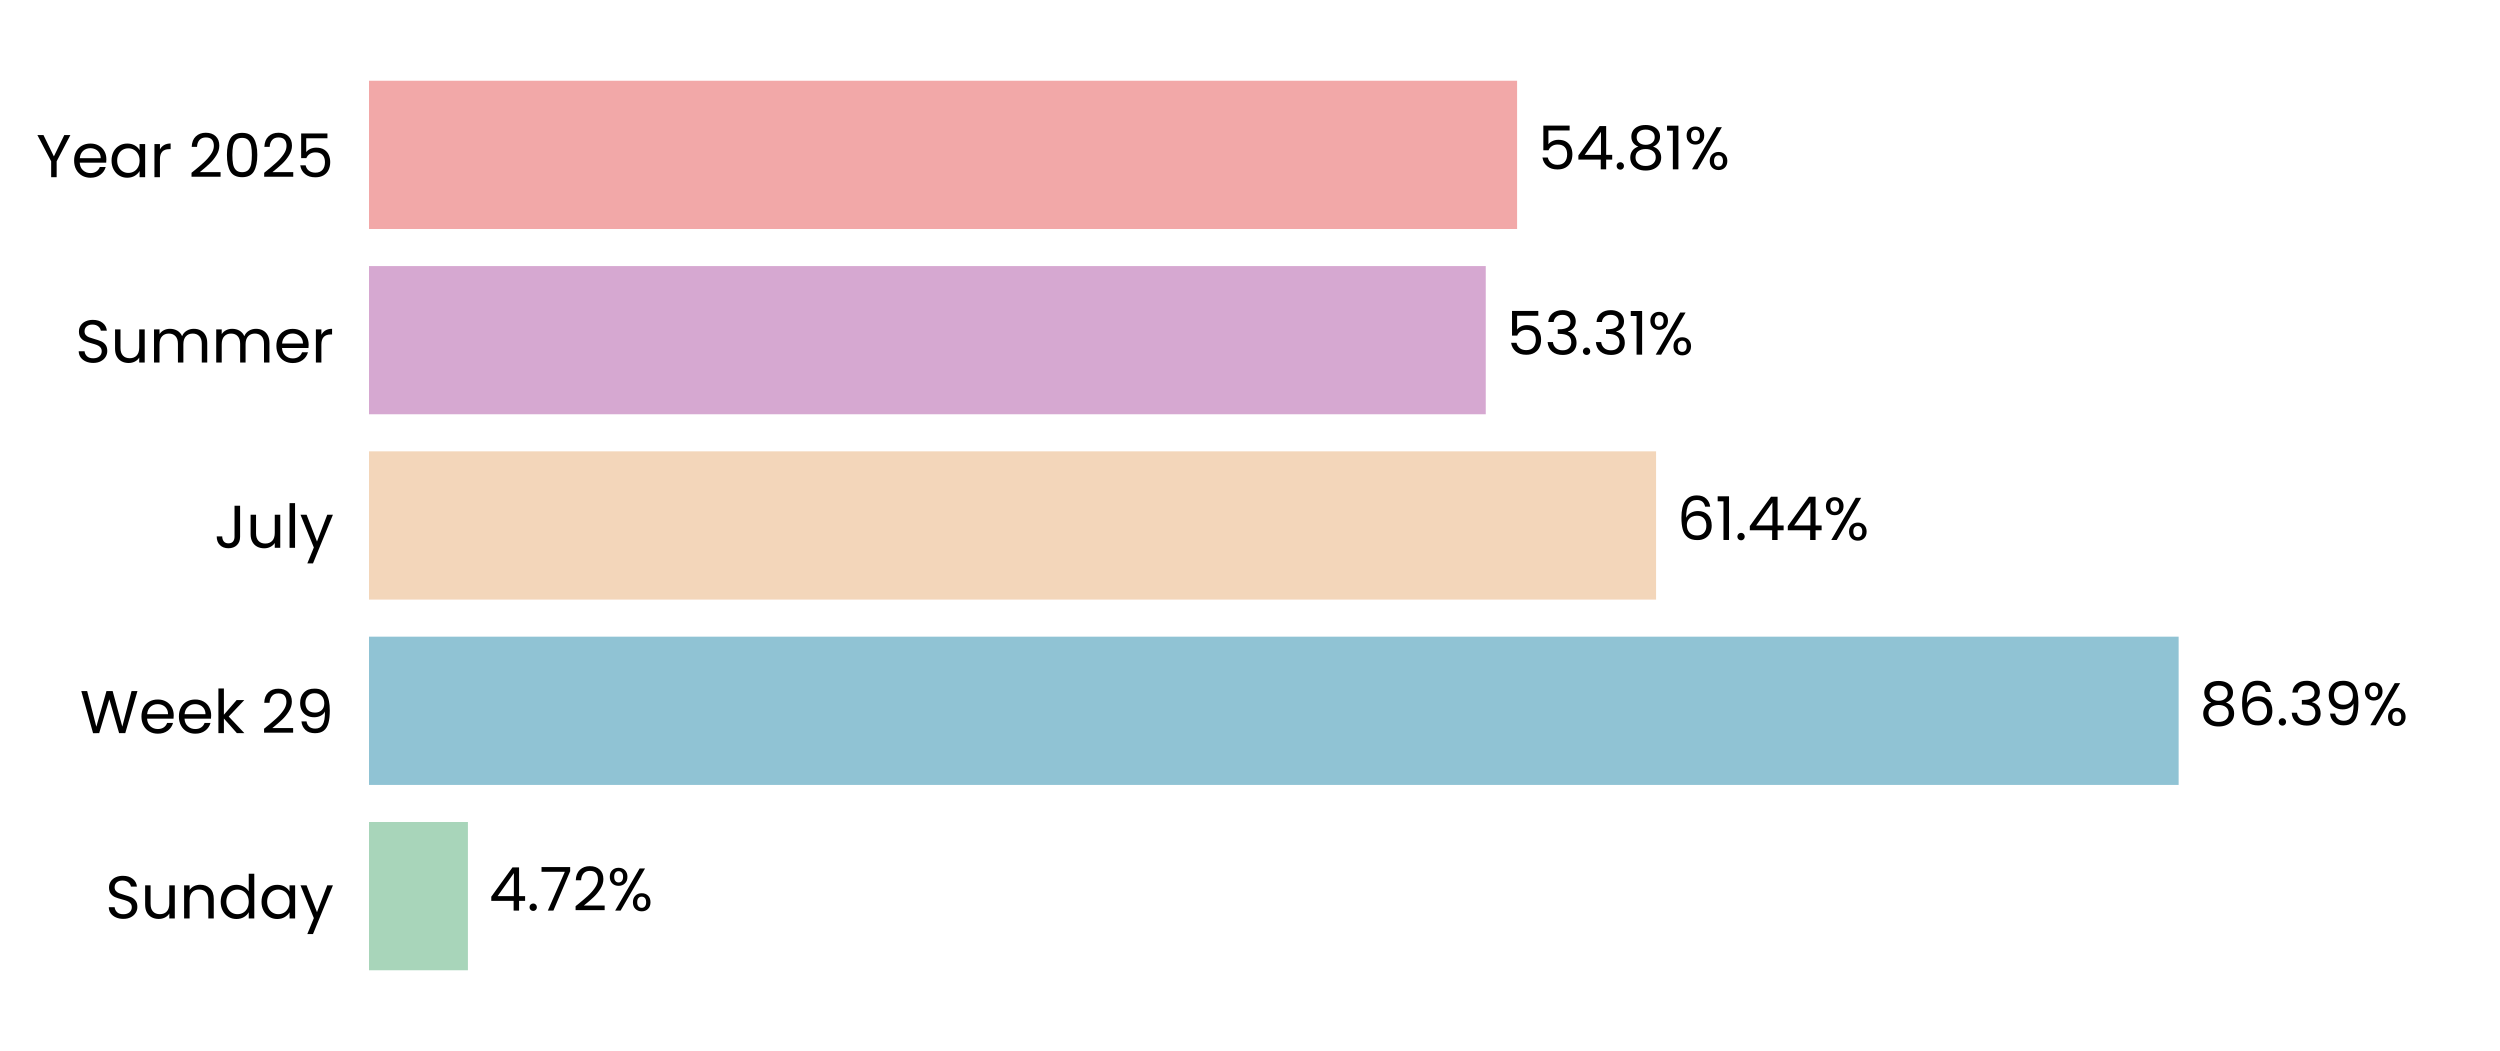
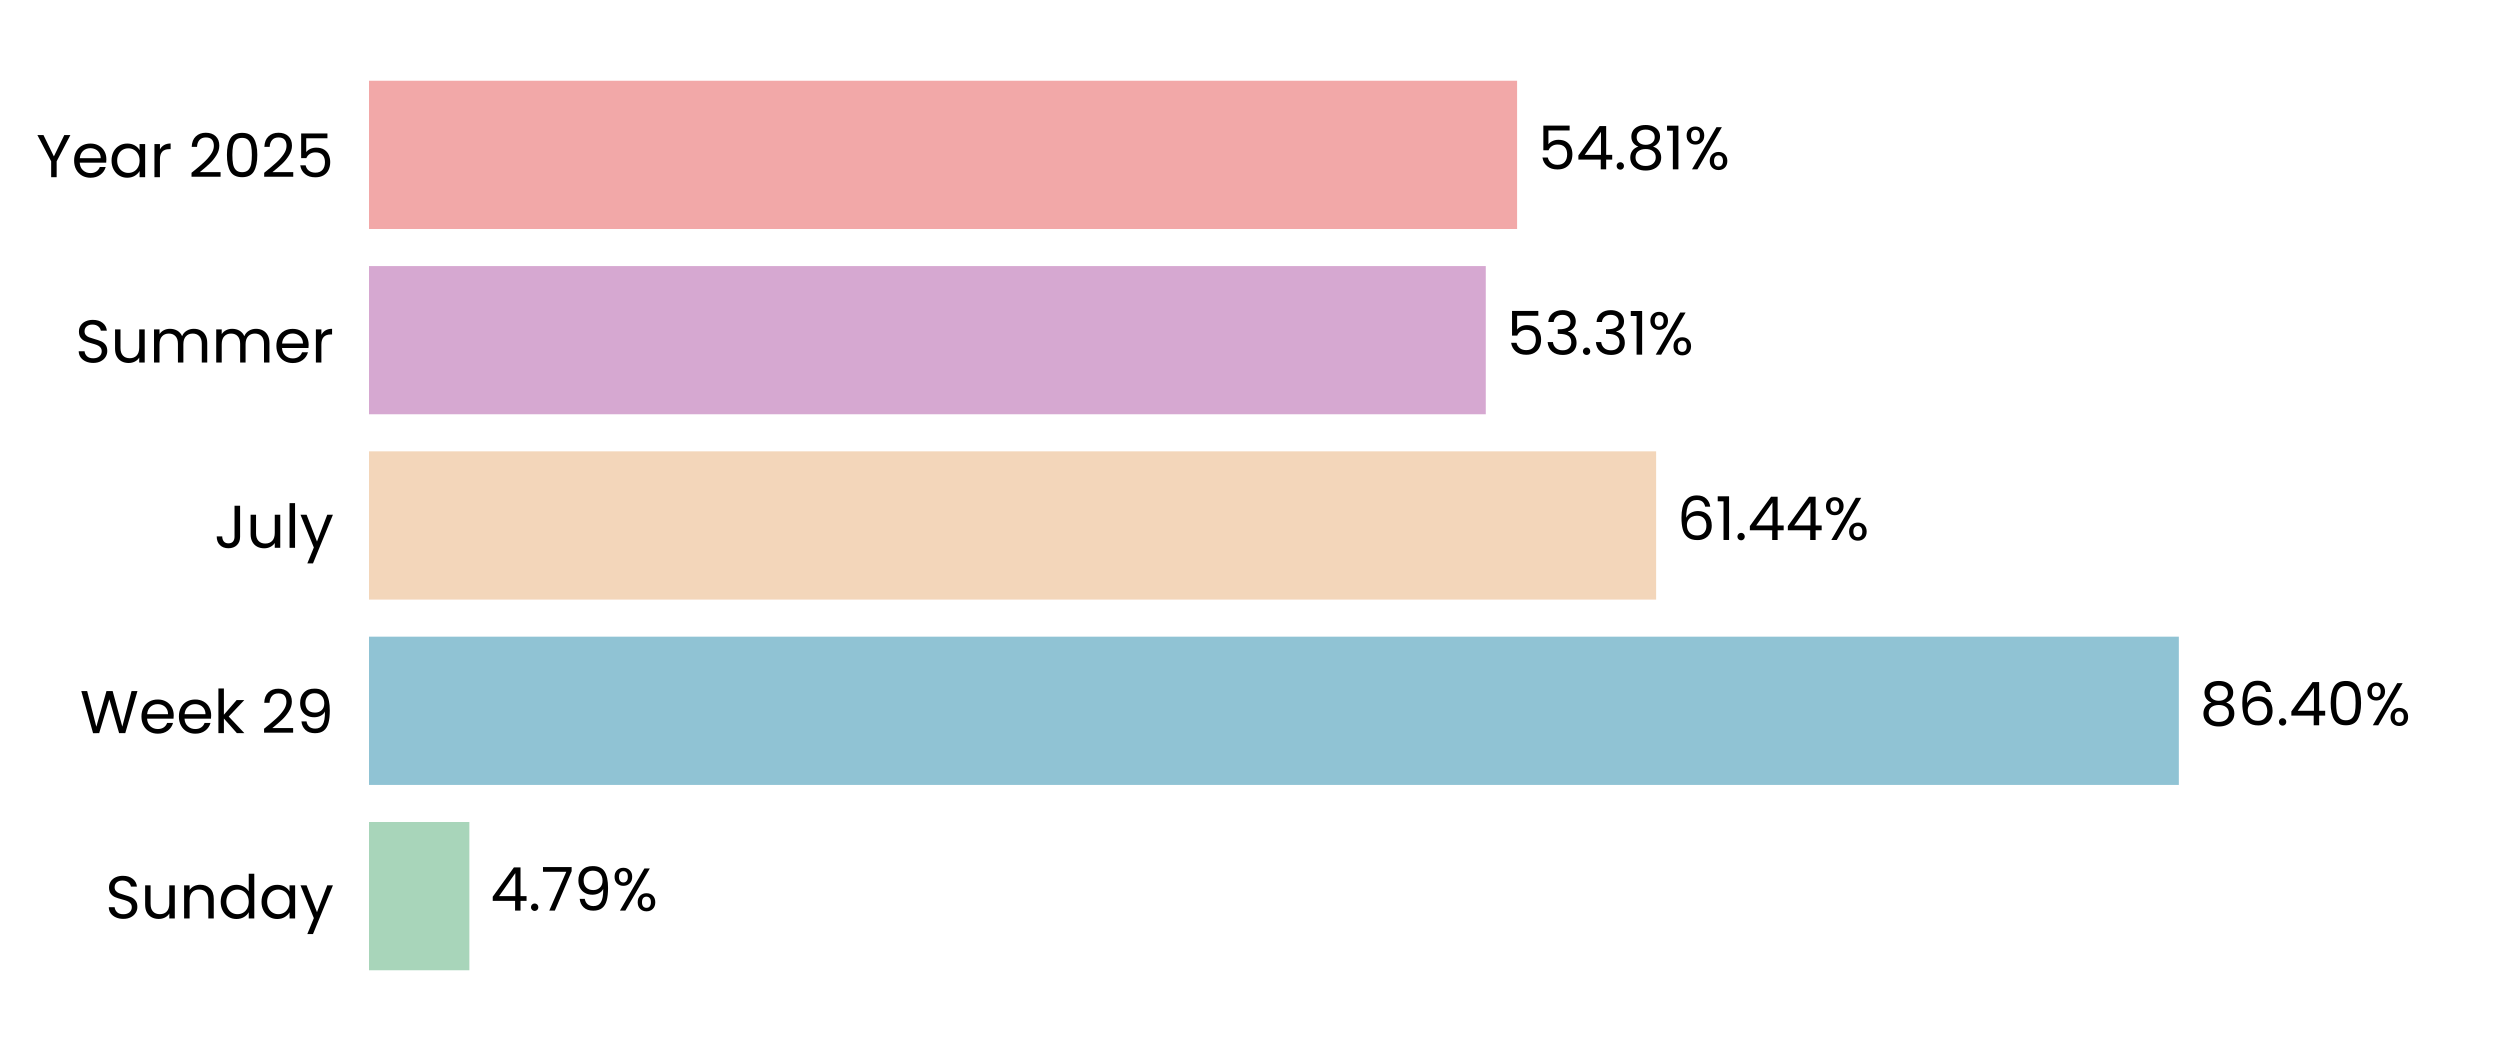
<svg xmlns="http://www.w3.org/2000/svg" xmlns:xlink="http://www.w3.org/1999/xlink" width="496.691pt" height="208.8pt" viewBox="0 0 496.691 208.8" version="1.1">
  <defs>
    <style type="text/css">*{stroke-linejoin: round; stroke-linecap: butt}</style>
  </defs>
  <g id="figure_1">
    <g id="patch_1">
      <path d="M 0 208.8  L 496.691 208.8  L 496.691 0  L 0 0  L 0 208.8  z " style="fill: none" />
    </g>
    <g id="axes_1">
      <g id="patch_2">
        <path d="M 73.311 201.6  L 489.491 201.6  L 489.491 7.2  L 73.311 7.2  L 73.311 201.6  z " style="fill: none" />
      </g>
      <g id="patch_3">
-         <path d="M 73.311 192.764  L 92.964 192.764  L 92.964 163.309  L 73.311 163.309  z " clip-path="url(#p4a7c97cc65)" style="fill: #a8d5ba" />
+         <path d="M 73.311 192.764  L 93.253 192.764  L 93.253 163.309  L 73.311 163.309  z " clip-path="url(#pb992fccdbc)" style="fill: #a8d5ba" />
      </g>
      <g id="patch_4">
-         <path d="M 73.311 155.945  L 432.845 155.945  L 432.845 126.491  L 73.311 126.491  z " clip-path="url(#p4a7c97cc65)" style="fill: #90c3d4" />
+         <path d="M 73.311 155.945  L 432.886 155.945  L 432.886 126.491  L 73.311 126.491  z " clip-path="url(#pb992fccdbc)" style="fill: #90c3d4" />
      </g>
      <g id="patch_5">
-         <path d="M 73.311 119.127  L 329.023 119.127  L 329.023 89.673  L 73.311 89.673  z " clip-path="url(#p4a7c97cc65)" style="fill: #f3d6ba" />
+         <path d="M 73.311 119.127  L 329.033 119.127  L 329.033 89.673  L 73.311 89.673  z " clip-path="url(#pb992fccdbc)" style="fill: #f3d6ba" />
      </g>
      <g id="patch_6">
-         <path d="M 73.311 82.309  L 295.186 82.309  L 295.186 52.855  L 73.311 52.855  z " clip-path="url(#p4a7c97cc65)" style="fill: #d6a8d1" />
+         <path d="M 73.311 82.309  L 295.189 82.309  L 295.189 52.855  L 73.311 52.855  z " clip-path="url(#pb992fccdbc)" style="fill: #d6a8d1" />
      </g>
      <g id="patch_7">
-         <path d="M 73.311 45.491  L 301.409 45.491  L 301.409 16.036  L 73.311 16.036  z " clip-path="url(#p4a7c97cc65)" style="fill: #f2a8a8" />
+         <path d="M 73.311 45.491  L 301.41 45.491  L 301.41 16.036  L 73.311 16.036  z " clip-path="url(#pb992fccdbc)" style="fill: #f2a8a8" />
      </g>
      <g id="matplotlib.axis_1">
        <g id="ytick_1">
          <g id="text_1">
            <g transform="translate(20.92875 182.4764) scale(0.12 -0.12)">
              <defs>
                <path id="Poppins-Regular-53" d="M 1907 -45  Q 1466 -45 1117 112  Q 768 269 569 547  Q 371 826 365 1190  L 986 1190  Q 1018 877 1245 662  Q 1472 448 1907 448  Q 2323 448 2563 656  Q 2803 864 2803 1190  Q 2803 1446 2662 1606  Q 2522 1766 2310 1849  Q 2099 1933 1741 2029  Q 1299 2144 1033 2259  Q 768 2374 579 2620  Q 390 2867 390 3283  Q 390 3648 576 3929  Q 762 4211 1098 4364  Q 1434 4518 1869 4518  Q 2496 4518 2896 4204  Q 3296 3891 3347 3373  L 2707 3373  Q 2675 3629 2438 3824  Q 2202 4019 1811 4019  Q 1446 4019 1216 3830  Q 986 3642 986 3302  Q 986 3059 1123 2905  Q 1261 2752 1462 2672  Q 1664 2592 2029 2490  Q 2470 2368 2739 2249  Q 3008 2131 3200 1884  Q 3392 1638 3392 1216  Q 3392 890 3219 602  Q 3046 314 2707 134  Q 2368 -45 1907 -45  z " transform="scale(0.015625)" />
                <path id="Poppins-Regular-75" d="M 3603 3507  L 3603 0  L 3021 0  L 3021 518  Q 2854 250 2556 99  Q 2259 -51 1901 -51  Q 1491 -51 1164 118  Q 838 288 649 627  Q 461 966 461 1453  L 461 3507  L 1037 3507  L 1037 1530  Q 1037 1011 1299 732  Q 1562 454 2016 454  Q 2483 454 2752 742  Q 3021 1030 3021 1581  L 3021 3507  L 3603 3507  z " transform="scale(0.015625)" />
                <path id="Poppins-Regular-6e" d="M 2202 3571  Q 2842 3571 3238 3184  Q 3635 2797 3635 2067  L 3635 0  L 3059 0  L 3059 1984  Q 3059 2509 2796 2787  Q 2534 3066 2080 3066  Q 1619 3066 1347 2778  Q 1075 2490 1075 1939  L 1075 0  L 493 0  L 493 3507  L 1075 3507  L 1075 3008  Q 1248 3277 1545 3424  Q 1843 3571 2202 3571  z " transform="scale(0.015625)" />
                <path id="Poppins-Regular-64" d="M 275 1766  Q 275 2304 492 2710  Q 710 3117 1091 3341  Q 1472 3565 1946 3565  Q 2355 3565 2707 3376  Q 3059 3187 3245 2880  L 3245 4736  L 3834 4736  L 3834 0  L 3245 0  L 3245 659  Q 3072 346 2733 144  Q 2394 -58 1939 -58  Q 1472 -58 1091 172  Q 710 403 492 819  Q 275 1235 275 1766  z M 3245 1760  Q 3245 2157 3085 2451  Q 2925 2746 2653 2902  Q 2381 3059 2054 3059  Q 1728 3059 1459 2905  Q 1190 2752 1030 2457  Q 870 2163 870 1766  Q 870 1363 1030 1065  Q 1190 768 1459 611  Q 1728 454 2054 454  Q 2381 454 2653 611  Q 2925 768 3085 1065  Q 3245 1363 3245 1760  z " transform="scale(0.015625)" />
                <path id="Poppins-Regular-61" d="M 275 1766  Q 275 2304 492 2710  Q 710 3117 1091 3341  Q 1472 3565 1939 3565  Q 2400 3565 2739 3366  Q 3078 3168 3245 2867  L 3245 3507  L 3834 3507  L 3834 0  L 3245 0  L 3245 653  Q 3072 346 2729 144  Q 2387 -58 1933 -58  Q 1466 -58 1088 172  Q 710 403 492 819  Q 275 1235 275 1766  z M 3245 1760  Q 3245 2157 3085 2451  Q 2925 2746 2653 2902  Q 2381 3059 2054 3059  Q 1728 3059 1459 2905  Q 1190 2752 1030 2457  Q 870 2163 870 1766  Q 870 1363 1030 1065  Q 1190 768 1459 611  Q 1728 454 2054 454  Q 2381 454 2653 611  Q 2925 768 3085 1065  Q 3245 1363 3245 1760  z " transform="scale(0.015625)" />
                <path id="Poppins-Regular-79" d="M 3514 3507  L 1402 -1651  L 800 -1651  L 1491 38  L 77 3507  L 723 3507  L 1824 666  L 2912 3507  L 3514 3507  z " transform="scale(0.015625)" />
              </defs>
              <use xlink:href="#Poppins-Regular-53" />
              <use xlink:href="#Poppins-Regular-75" transform="translate(58.7 0)" />
              <use xlink:href="#Poppins-Regular-6e" transform="translate(122.7 0)" />
              <use xlink:href="#Poppins-Regular-64" transform="translate(186.7 0)" />
              <use xlink:href="#Poppins-Regular-61" transform="translate(254.3 0)" />
              <use xlink:href="#Poppins-Regular-79" transform="translate(321.8999 0)" />
            </g>
          </g>
        </g>
        <g id="ytick_2">
          <g id="text_2">
            <g transform="translate(15.87562 145.6582) scale(0.12 -0.12)">
              <defs>
                <path id="Poppins-Regular-57" d="M 6099 4461  L 4806 0  L 4154 0  L 3117 3590  L 2042 0  L 1395 -6  L 147 4461  L 768 4461  L 1741 678  L 2816 4461  L 3469 4461  L 4493 691  L 5472 4461  L 6099 4461  z " transform="scale(0.015625)" />
                <path id="Poppins-Regular-65" d="M 3693 1888  Q 3693 1722 3674 1536  L 870 1536  Q 902 1018 1225 726  Q 1549 435 2010 435  Q 2387 435 2640 611  Q 2893 787 2995 1082  L 3622 1082  Q 3482 576 3059 259  Q 2637 -58 2010 -58  Q 1510 -58 1116 166  Q 723 390 499 803  Q 275 1216 275 1760  Q 275 2304 492 2713  Q 710 3123 1104 3344  Q 1498 3565 2010 3565  Q 2509 3565 2893 3347  Q 3277 3130 3485 2749  Q 3693 2368 3693 1888  z M 3091 2010  Q 3091 2342 2944 2582  Q 2797 2822 2544 2947  Q 2291 3072 1984 3072  Q 1542 3072 1232 2790  Q 922 2509 877 2010  L 3091 2010  z " transform="scale(0.015625)" />
                <path id="Poppins-Regular-6b" d="M 2451 0  L 1075 1549  L 1075 0  L 493 0  L 493 4736  L 1075 4736  L 1075 1952  L 2426 3507  L 3238 3507  L 1587 1760  L 3245 0  L 2451 0  z " transform="scale(0.015625)" />
                <path id="Poppins-Regular-20" transform="scale(0.015625)" />
                <path id="Poppins-Regular-32" d="M 326 467  Q 1139 1120 1600 1539  Q 2061 1958 2377 2416  Q 2694 2874 2694 3315  Q 2694 3731 2492 3971  Q 2291 4211 1843 4211  Q 1408 4211 1168 3939  Q 928 3667 909 3213  L 346 3213  Q 371 3930 780 4320  Q 1190 4710 1837 4710  Q 2496 4710 2883 4345  Q 3270 3981 3270 3341  Q 3270 2810 2953 2307  Q 2637 1805 2233 1424  Q 1830 1043 1203 538  L 3405 538  L 3405 51  L 326 51  L 326 467  z " transform="scale(0.015625)" />
                <path id="Poppins-Regular-39" d="M 1146 1242  Q 1210 877 1443 678  Q 1677 480 2074 480  Q 2605 480 2857 896  Q 3110 1312 3098 2298  Q 2963 2010 2649 1846  Q 2336 1683 1952 1683  Q 1523 1683 1187 1859  Q 851 2035 659 2374  Q 467 2714 467 3194  Q 467 3878 864 4297  Q 1261 4717 1990 4717  Q 2886 4717 3248 4134  Q 3610 3552 3610 2400  Q 3610 1594 3466 1069  Q 3322 544 2979 269  Q 2637 -6 2042 -6  Q 1389 -6 1024 346  Q 659 698 608 1242  L 1146 1242  z M 2048 2176  Q 2477 2176 2752 2441  Q 3027 2707 3027 3162  Q 3027 3642 2758 3936  Q 2490 4230 2003 4230  Q 1555 4230 1289 3948  Q 1024 3667 1024 3206  Q 1024 2739 1286 2457  Q 1549 2176 2048 2176  z " transform="scale(0.015625)" />
              </defs>
              <use xlink:href="#Poppins-Regular-57" />
              <use xlink:href="#Poppins-Regular-65" transform="translate(97.59999 0)" />
              <use xlink:href="#Poppins-Regular-65" transform="translate(159.6 0)" />
              <use xlink:href="#Poppins-Regular-6b" transform="translate(221.6 0)" />
              <use xlink:href="#Poppins-Regular-20" transform="translate(273.0999 0)" />
              <use xlink:href="#Poppins-Regular-32" transform="translate(299.7999 0)" />
              <use xlink:href="#Poppins-Regular-39" transform="translate(357.2999 0)" />
            </g>
          </g>
        </g>
        <g id="ytick_3">
          <g id="text_3">
            <g transform="translate(42.56437 108.84) scale(0.12 -0.12)">
              <defs>
                <path id="Poppins-Regular-4a" d="M 2739 4461  L 2739 1165  Q 2739 614 2400 284  Q 2061 -45 1504 -45  Q 941 -45 601 291  Q 262 627 262 1210  L 845 1210  Q 851 883 1014 678  Q 1178 474 1504 474  Q 1830 474 1990 669  Q 2150 864 2150 1165  L 2150 4461  L 2739 4461  z " transform="scale(0.015625)" />
                <path id="Poppins-Regular-6c" d="M 1075 4736  L 1075 0  L 493 0  L 493 4736  L 1075 4736  z " transform="scale(0.015625)" />
              </defs>
              <use xlink:href="#Poppins-Regular-4a" />
              <use xlink:href="#Poppins-Regular-75" transform="translate(52.99999 0)" />
              <use xlink:href="#Poppins-Regular-6c" transform="translate(117 0)" />
              <use xlink:href="#Poppins-Regular-79" transform="translate(141.6 0)" />
            </g>
          </g>
        </g>
        <g id="ytick_4">
          <g id="text_4">
            <g transform="translate(14.95125 72.02182) scale(0.12 -0.12)">
              <defs>
                <path id="Poppins-Regular-6d" d="M 4710 3571  Q 5120 3571 5440 3401  Q 5760 3232 5945 2893  Q 6131 2554 6131 2067  L 6131 0  L 5555 0  L 5555 1984  Q 5555 2509 5296 2787  Q 5037 3066 4595 3066  Q 4141 3066 3872 2774  Q 3603 2483 3603 1933  L 3603 0  L 3027 0  L 3027 1984  Q 3027 2509 2768 2787  Q 2509 3066 2067 3066  Q 1613 3066 1344 2774  Q 1075 2483 1075 1933  L 1075 0  L 493 0  L 493 3507  L 1075 3507  L 1075 3002  Q 1248 3277 1539 3424  Q 1830 3571 2182 3571  Q 2624 3571 2963 3372  Q 3302 3174 3469 2790  Q 3616 3162 3955 3366  Q 4294 3571 4710 3571  z " transform="scale(0.015625)" />
                <path id="Poppins-Regular-72" d="M 1075 2938  Q 1229 3238 1513 3404  Q 1798 3571 2208 3571  L 2208 2970  L 2054 2970  Q 1075 2970 1075 1907  L 1075 0  L 493 0  L 493 3507  L 1075 3507  L 1075 2938  z " transform="scale(0.015625)" />
              </defs>
              <use xlink:href="#Poppins-Regular-53" />
              <use xlink:href="#Poppins-Regular-75" transform="translate(58.7 0)" />
              <use xlink:href="#Poppins-Regular-6d" transform="translate(122.7 0)" />
              <use xlink:href="#Poppins-Regular-6d" transform="translate(225.7 0)" />
              <use xlink:href="#Poppins-Regular-65" transform="translate(328.7 0)" />
              <use xlink:href="#Poppins-Regular-72" transform="translate(390.6999 0)" />
            </g>
          </g>
        </g>
        <g id="ytick_5">
          <g id="text_5">
            <g transform="translate(7.2 35.20364) scale(0.12 -0.12)">
              <defs>
                <path id="Poppins-Regular-59" d="M 3616 4461  L 2163 1683  L 2163 0  L 1581 0  L 1581 1683  L 122 4461  L 768 4461  L 1869 2202  L 2970 4461  L 3616 4461  z " transform="scale(0.015625)" />
                <path id="Poppins-Regular-30" d="M 397 2362  Q 397 3462 755 4080  Q 1114 4698 2010 4698  Q 2899 4698 3257 4080  Q 3616 3462 3616 2362  Q 3616 1242 3257 621  Q 2899 0 2010 0  Q 1114 0 755 621  Q 397 1242 397 2362  z M 3040 2362  Q 3040 2918 2966 3305  Q 2893 3693 2665 3929  Q 2438 4166 2010 4166  Q 1574 4166 1347 3929  Q 1120 3693 1046 3305  Q 973 2918 973 2362  Q 973 1786 1046 1395  Q 1120 1005 1347 768  Q 1574 531 2010 531  Q 2438 531 2665 768  Q 2893 1005 2966 1395  Q 3040 1786 3040 2362  z " transform="scale(0.015625)" />
                <path id="Poppins-Regular-35" d="M 3347 4122  L 1101 4122  L 1101 2662  Q 1248 2867 1536 2998  Q 1824 3130 2157 3130  Q 2688 3130 3021 2909  Q 3354 2688 3498 2339  Q 3642 1990 3642 1600  Q 3642 1139 3469 774  Q 3296 410 2941 198  Q 2586 -13 2061 -13  Q 1389 -13 973 332  Q 557 678 467 1254  L 1037 1254  Q 1120 890 1389 685  Q 1658 480 2067 480  Q 2573 480 2829 784  Q 3085 1088 3085 1587  Q 3085 2086 2829 2358  Q 2573 2630 2074 2630  Q 1734 2630 1481 2467  Q 1229 2304 1114 2022  L 563 2022  L 563 4634  L 3347 4634  L 3347 4122  z " transform="scale(0.015625)" />
              </defs>
              <use xlink:href="#Poppins-Regular-59" />
              <use xlink:href="#Poppins-Regular-65" transform="translate(58.39999 0)" />
              <use xlink:href="#Poppins-Regular-61" transform="translate(120.4 0)" />
              <use xlink:href="#Poppins-Regular-72" transform="translate(188 0)" />
              <use xlink:href="#Poppins-Regular-20" transform="translate(225.3 0)" />
              <use xlink:href="#Poppins-Regular-32" transform="translate(252 0)" />
              <use xlink:href="#Poppins-Regular-30" transform="translate(309.4999 0)" />
              <use xlink:href="#Poppins-Regular-32" transform="translate(372.2999 0)" />
              <use xlink:href="#Poppins-Regular-35" transform="translate(429.7999 0)" />
            </g>
          </g>
        </g>
      </g>
      <g id="text_6">
-         <g transform="translate(97.12599 180.9164) scale(0.12 -0.12)">
+         <g transform="translate(97.41501 180.9164) scale(0.12 -0.12)">
          <defs>
            <path id="Poppins-Regular-34" d="M 256 1030  L 256 1472  L 2502 4582  L 3200 4582  L 3200 1536  L 3840 1536  L 3840 1030  L 3200 1030  L 3200 0  L 2624 0  L 2624 1030  L 256 1030  z M 2650 3974  L 928 1536  L 2650 1536  L 2650 3974  z " transform="scale(0.015625)" />
            <path id="Poppins-Regular-2e" d="M 678 -38  Q 512 -38 397 77  Q 282 192 282 358  Q 282 525 397 640  Q 512 755 678 755  Q 838 755 950 640  Q 1062 525 1062 358  Q 1062 192 950 77  Q 838 -38 678 -38  z " transform="scale(0.015625)" />
            <path id="Poppins-Regular-37" d="M 3245 4173  L 1466 0  L 877 0  L 2682 4115  L 211 4115  L 211 4614  L 3245 4614  L 3245 4173  z " transform="scale(0.015625)" />
            <path id="Poppins-Regular-25" d="M 269 3584  Q 269 4019 531 4278  Q 794 4538 1203 4538  Q 1613 4538 1875 4278  Q 2138 4019 2138 3584  Q 2138 3142 1875 2883  Q 1613 2624 1203 2624  Q 794 2624 531 2883  Q 269 3142 269 3584  z M 4006 4467  L 1414 0  L 838 0  L 3430 4467  L 4006 4467  z M 1203 4179  Q 986 4179 861 4028  Q 736 3878 736 3584  Q 736 3290 861 3136  Q 986 2982 1203 2982  Q 1421 2982 1549 3139  Q 1677 3296 1677 3584  Q 1677 3878 1549 4028  Q 1421 4179 1203 4179  z M 2720 883  Q 2720 1325 2982 1584  Q 3245 1843 3654 1843  Q 4064 1843 4323 1584  Q 4582 1325 4582 883  Q 4582 448 4323 185  Q 4064 -77 3654 -77  Q 3245 -77 2982 182  Q 2720 442 2720 883  z M 3648 1478  Q 3430 1478 3302 1328  Q 3174 1178 3174 883  Q 3174 595 3302 444  Q 3430 294 3648 294  Q 3866 294 3994 444  Q 4122 595 4122 883  Q 4122 1178 3994 1328  Q 3866 1478 3648 1478  z " transform="scale(0.015625)" />
          </defs>
          <use xlink:href="#Poppins-Regular-34" />
          <use xlink:href="#Poppins-Regular-2e" transform="translate(62.89999 0)" />
          <use xlink:href="#Poppins-Regular-37" transform="translate(83.89998 0)" />
-           <use xlink:href="#Poppins-Regular-32" transform="translate(138.5 0)" />
-           <use xlink:href="#Poppins-Regular-25" transform="translate(196 0)" />
+           <use xlink:href="#Poppins-Regular-39" transform="translate(138.5 0)" />
+           <use xlink:href="#Poppins-Regular-25" transform="translate(201.5 0)" />
        </g>
      </g>
      <g id="text_7">
-         <g transform="translate(437.0063 144.0982) scale(0.12 -0.12)">
+         <g transform="translate(437.0476 144.0982) scale(0.12 -0.12)">
          <defs>
            <path id="Poppins-Regular-38" d="M 1242 2406  Q 883 2547 691 2816  Q 499 3085 499 3469  Q 499 3814 672 4092  Q 845 4371 1187 4534  Q 1530 4698 2016 4698  Q 2502 4698 2844 4534  Q 3187 4371 3363 4092  Q 3539 3814 3539 3469  Q 3539 3098 3340 2819  Q 3142 2541 2797 2406  Q 3194 2285 3427 1981  Q 3661 1677 3661 1248  Q 3661 832 3456 521  Q 3251 211 2876 41  Q 2502 -128 2016 -128  Q 1530 -128 1162 41  Q 794 211 589 521  Q 384 832 384 1248  Q 384 1677 614 1984  Q 845 2291 1242 2406  z M 2976 3398  Q 2976 3789 2720 4000  Q 2464 4211 2016 4211  Q 1574 4211 1318 4000  Q 1062 3789 1062 3392  Q 1062 3034 1328 2816  Q 1594 2598 2016 2598  Q 2445 2598 2710 2819  Q 2976 3040 2976 3398  z M 2016 2150  Q 1542 2150 1241 1929  Q 941 1709 941 1267  Q 941 858 1232 608  Q 1523 358 2016 358  Q 2509 358 2797 608  Q 3085 858 3085 1267  Q 3085 1696 2790 1923  Q 2496 2150 2016 2150  z " transform="scale(0.015625)" />
            <path id="Poppins-Regular-36" d="M 2976 3526  Q 2835 4237 2099 4237  Q 1530 4237 1248 3798  Q 966 3360 973 2355  Q 1120 2688 1462 2877  Q 1805 3066 2227 3066  Q 2886 3066 3280 2656  Q 3674 2246 3674 1523  Q 3674 1088 3504 742  Q 3334 397 2992 192  Q 2650 -13 2163 -13  Q 1504 -13 1133 281  Q 762 576 614 1094  Q 467 1613 467 2374  Q 467 4723 2106 4723  Q 2733 4723 3091 4384  Q 3450 4045 3514 3526  L 2976 3526  z M 2106 2573  Q 1830 2573 1587 2461  Q 1344 2349 1193 2121  Q 1043 1894 1043 1568  Q 1043 1082 1324 778  Q 1606 474 2131 474  Q 2579 474 2844 752  Q 3110 1030 3110 1504  Q 3110 2003 2854 2288  Q 2598 2573 2106 2573  z " transform="scale(0.015625)" />
-             <path id="Poppins-Regular-33" d="M 384 3462  Q 429 4051 838 4384  Q 1248 4717 1901 4717  Q 2336 4717 2653 4560  Q 2970 4403 3133 4134  Q 3296 3866 3296 3526  Q 3296 3130 3069 2842  Q 2842 2554 2477 2470  L 2477 2438  Q 2893 2336 3136 2035  Q 3379 1734 3379 1248  Q 3379 883 3212 592  Q 3046 301 2713 134  Q 2381 -32 1914 -32  Q 1235 -32 800 323  Q 365 678 314 1331  L 877 1331  Q 922 947 1190 704  Q 1459 461 1907 461  Q 2355 461 2588 694  Q 2822 928 2822 1299  Q 2822 1779 2502 1990  Q 2182 2202 1536 2202  L 1389 2202  L 1389 2688  L 1542 2688  Q 2131 2694 2432 2883  Q 2733 3072 2733 3469  Q 2733 3808 2512 4013  Q 2291 4218 1882 4218  Q 1485 4218 1241 4013  Q 998 3808 954 3462  L 384 3462  z " transform="scale(0.015625)" />
          </defs>
          <use xlink:href="#Poppins-Regular-38" />
          <use xlink:href="#Poppins-Regular-36" transform="translate(63.09999 0)" />
          <use xlink:href="#Poppins-Regular-2e" transform="translate(126.6 0)" />
-           <use xlink:href="#Poppins-Regular-33" transform="translate(147.6 0)" />
-           <use xlink:href="#Poppins-Regular-39" transform="translate(206.5 0)" />
-           <use xlink:href="#Poppins-Regular-25" transform="translate(269.4999 0)" />
+           <use xlink:href="#Poppins-Regular-34" transform="translate(147.6 0)" />
+           <use xlink:href="#Poppins-Regular-30" transform="translate(210.5 0)" />
+           <use xlink:href="#Poppins-Regular-25" transform="translate(273.2999 0)" />
        </g>
      </g>
      <g id="text_8">
-         <g transform="translate(333.1851 107.28) scale(0.12 -0.12)">
+         <g transform="translate(333.1944 107.28) scale(0.12 -0.12)">
          <defs>
            <path id="Poppins-Regular-31" d="M 243 4096  L 243 4627  L 1446 4627  L 1446 0  L 858 0  L 858 4096  L 243 4096  z " transform="scale(0.015625)" />
          </defs>
          <use xlink:href="#Poppins-Regular-36" />
          <use xlink:href="#Poppins-Regular-31" transform="translate(63.49999 0)" />
          <use xlink:href="#Poppins-Regular-2e" transform="translate(95.49997 0)" />
          <use xlink:href="#Poppins-Regular-34" transform="translate(116.5 0)" />
          <use xlink:href="#Poppins-Regular-34" transform="translate(179.3999 0)" />
          <use xlink:href="#Poppins-Regular-25" transform="translate(242.2999 0)" />
        </g>
      </g>
      <g id="text_9">
-         <g transform="translate(299.3478 70.46182) scale(0.12 -0.12)">
+         <g transform="translate(299.3509 70.46182) scale(0.12 -0.12)">
+           <defs>
+             <path id="Poppins-Regular-33" d="M 384 3462  Q 429 4051 838 4384  Q 1248 4717 1901 4717  Q 2336 4717 2653 4560  Q 2970 4403 3133 4134  Q 3296 3866 3296 3526  Q 3296 3130 3069 2842  Q 2842 2554 2477 2470  L 2477 2438  Q 2893 2336 3136 2035  Q 3379 1734 3379 1248  Q 3379 883 3212 592  Q 3046 301 2713 134  Q 2381 -32 1914 -32  Q 1235 -32 800 323  Q 365 678 314 1331  L 877 1331  Q 922 947 1190 704  Q 1459 461 1907 461  Q 2355 461 2588 694  Q 2822 928 2822 1299  Q 2822 1779 2502 1990  Q 2182 2202 1536 2202  L 1389 2202  L 1389 2688  L 1542 2688  Q 2131 2694 2432 2883  Q 2733 3072 2733 3469  Q 2733 3808 2512 4013  Q 2291 4218 1882 4218  Q 1485 4218 1241 4013  Q 998 3808 954 3462  L 384 3462  z " transform="scale(0.015625)" />
+           </defs>
          <use xlink:href="#Poppins-Regular-35" />
          <use xlink:href="#Poppins-Regular-33" transform="translate(62.79999 0)" />
          <use xlink:href="#Poppins-Regular-2e" transform="translate(121.7 0)" />
          <use xlink:href="#Poppins-Regular-33" transform="translate(142.7 0)" />
          <use xlink:href="#Poppins-Regular-31" transform="translate(201.6 0)" />
          <use xlink:href="#Poppins-Regular-25" transform="translate(233.5999 0)" />
        </g>
      </g>
      <g id="text_10">
-         <g transform="translate(305.5707 33.64364) scale(0.12 -0.12)">
+         <g transform="translate(305.5715 33.64364) scale(0.12 -0.12)">
          <use xlink:href="#Poppins-Regular-35" />
          <use xlink:href="#Poppins-Regular-34" transform="translate(62.79999 0)" />
          <use xlink:href="#Poppins-Regular-2e" transform="translate(125.7 0)" />
          <use xlink:href="#Poppins-Regular-38" transform="translate(146.7 0)" />
          <use xlink:href="#Poppins-Regular-31" transform="translate(209.8 0)" />
          <use xlink:href="#Poppins-Regular-25" transform="translate(241.7999 0)" />
        </g>
      </g>
    </g>
  </g>
  <defs>
-     <clipPath id="p4a7c97cc65">
+     <clipPath id="pb992fccdbc">
      <rect x="73.311" y="7.2" width="416.18" height="194.4" />
    </clipPath>
  </defs>
</svg>
